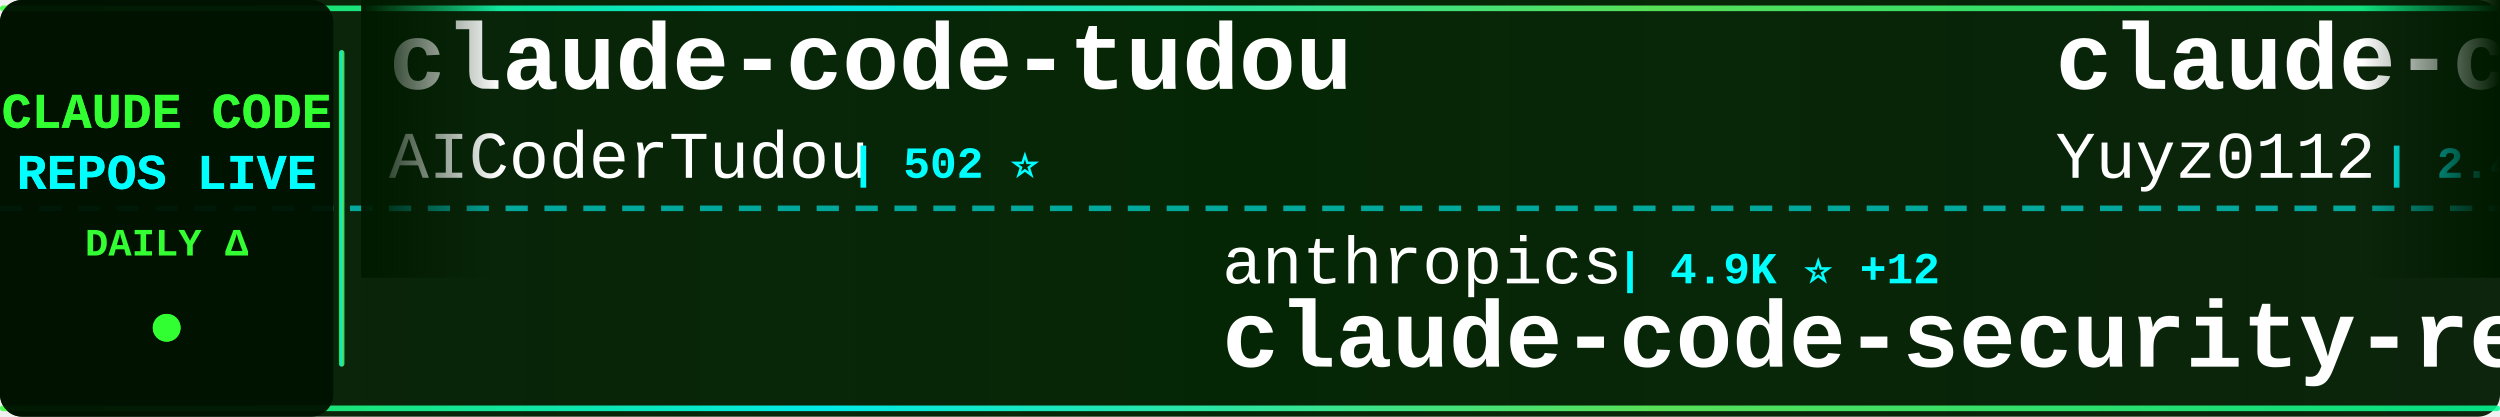
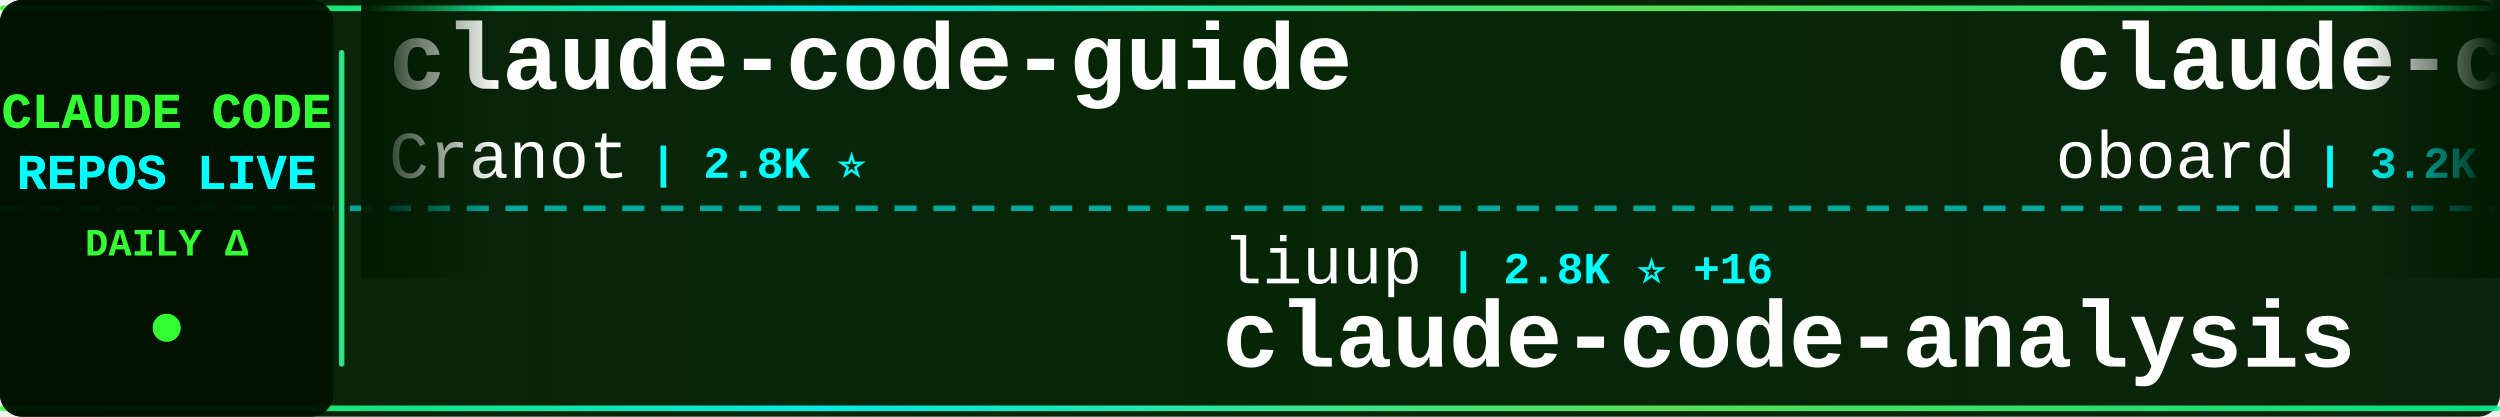
<svg xmlns="http://www.w3.org/2000/svg" width="900" height="150">
  <defs>
    <linearGradient id="tickerBg" x1="0%" y1="0%" x2="100%" y2="0%">
      <stop offset="0%" style="stop-color:#001a00;stop-opacity:0.95" />
      <stop offset="50%" style="stop-color:#002200;stop-opacity:0.98" />
      <stop offset="100%" style="stop-color:#001a00;stop-opacity:0.95" />
    </linearGradient>
    <linearGradient id="borderGrad" x1="0%" y1="0%" x2="100%" y2="0%">
      <stop offset="0%" style="stop-color:#33ff33;stop-opacity:0.85">
        <animate attributeName="stop-opacity" values="0.85;1;0.85" dur="2s" repeatCount="indefinite" />
      </stop>
      <stop offset="33%" style="stop-color:#00ffff;stop-opacity:0.9">
        <animate attributeName="stop-opacity" values="0.9;1;0.9" dur="2.2s" repeatCount="indefinite" />
      </stop>
      <stop offset="66%" style="stop-color:#66ff66;stop-opacity:0.85">
        <animate attributeName="stop-opacity" values="0.85;1;0.85" dur="1.8s" repeatCount="indefinite" />
      </stop>
      <stop offset="100%" style="stop-color:#00ff99;stop-opacity:0.85">
        <animate attributeName="stop-opacity" values="0.85;1;0.85" dur="2s" repeatCount="indefinite" />
      </stop>
    </linearGradient>
    <filter id="textGlow">
      <feGaussianBlur stdDeviation="0.1" result="coloredBlur" />
      <feMerge>
        <feMergeNode in="coloredBlur" />
        <feMergeNode in="SourceGraphic" />
      </feMerge>
    </filter>
    <filter id="metricGlow">
      <feGaussianBlur stdDeviation="0.2" result="coloredBlur" />
      <feMerge>
        <feMergeNode in="coloredBlur" />
        <feMergeNode in="SourceGraphic" />
      </feMerge>
    </filter>
    <linearGradient id="leftFade" x1="0%" y1="0%" x2="100%" y2="0%">
      <stop offset="0%" style="stop-color:#001a00;stop-opacity:1" />
      <stop offset="100%" style="stop-color:#001a00;stop-opacity:0" />
    </linearGradient>
    <linearGradient id="rightFade" x1="0%" y1="0%" x2="100%" y2="0%">
      <stop offset="0%" style="stop-color:#001a00;stop-opacity:0" />
      <stop offset="100%" style="stop-color:#001a00;stop-opacity:1" />
    </linearGradient>
  </defs>
  <rect width="900" height="150" fill="url(#tickerBg)" rx="8" />
  <rect x="0" y="2" width="900" height="2" fill="url(#borderGrad)" rx="1" />
  <rect x="0" y="146" width="900" height="2" fill="url(#borderGrad)" rx="1" />
  <line x1="0" y1="75" x2="900" y2="75" stroke="#00ffff" stroke-width="2" stroke-dasharray="8 6" opacity="0.6" />
  <rect x="0" y="0" width="120" height="150" fill="#001100" opacity="0.95" rx="8" />
  <text x="60" y="46" font-family="'Courier New', monospace" font-size="18" font-weight="bold" fill="#33ff33" text-anchor="middle" filter="url(#textGlow)">
    CLAUDE CODE
  </text>
  <text x="60" y="68" font-family="'Courier New', monospace" font-size="18" font-weight="bold" fill="#00ffff" text-anchor="middle" filter="url(#textGlow)">
    REPOS LIVE
  </text>
  <text x="60" y="92" font-family="'Courier New', monospace" font-size="14" font-weight="bold" fill="#33ff33" text-anchor="middle">
    DAILY Δ
  </text>
  <circle cx="60" cy="118" r="5" fill="#33ff33" filter="url(#metricGlow)">
    <animate attributeName="r" values="4;6;4" dur="1.5s" repeatCount="indefinite" />
    <animate attributeName="opacity" values="0.6;1;0.6" dur="1.5s" repeatCount="indefinite" />
  </circle>
  <rect x="122" y="18" width="2" height="114" fill="url(#borderGrad)" rx="1" />
  <clipPath id="tickerClip">
    <rect x="130" y="0" width="770" height="150" />
  </clipPath>
  <g clip-path="url(#tickerClip)">
    <g id="tickerItems">
      <animateTransform attributeName="transform" attributeType="XML" type="translate" from="0 0" to="-3000 0" dur="54s" repeatCount="indefinite" />
      <g transform="translate(0, 0)">
-         <text x="140" y="32" font-family="'Courier New', monospace" font-size="34" font-weight="bold" fill="#ffffff">claude-code-tudou</text>
-         <text x="140" y="64" font-family="'Courier New', monospace" font-size="24" font-weight="normal" fill="#ffffff" opacity="1.0">AICoderTudou</text>
-         <text x="306" y="64" font-family="'Courier New', monospace" font-size="16" font-weight="bold" fill="#00ffff"> | 502 ⭐</text>
+         <text x="140" y="32" font-family="'Courier New', monospace" font-size="34" font-weight="bold" fill="#ffffff">claude-code-guide</text>
+         <text x="140" y="64" font-family="'Courier New', monospace" font-size="24" font-weight="normal" fill="#ffffff" opacity="1.0">Cranot</text>
+         <text x="234" y="64" font-family="'Courier New', monospace" font-size="16" font-weight="bold" fill="#00ffff"> | 2.8K ⭐</text>
      </g>
      <g transform="translate(300, 0)">
-         <text x="140" y="102" font-family="'Courier New', monospace" font-size="24" font-weight="normal" fill="#ffffff" opacity="1.0">anthropics</text>
-         <text x="282" y="102" font-family="'Courier New', monospace" font-size="16" font-weight="bold" fill="#00ffff"> | 4.9K ⭐ +12</text>
-         <text x="140" y="132" font-family="'Courier New', monospace" font-size="34" font-weight="bold" fill="#ffffff">claude-code-security-rev...</text>
+         <text x="140" y="102" font-family="'Courier New', monospace" font-size="24" font-weight="normal" fill="#ffffff" opacity="1.0">liuup</text>
+         <text x="222" y="102" font-family="'Courier New', monospace" font-size="16" font-weight="bold" fill="#00ffff"> | 2.8K ⭐ +16</text>
+         <text x="140" y="132" font-family="'Courier New', monospace" font-size="34" font-weight="bold" fill="#ffffff">claude-code-analysis</text>
      </g>
      <g transform="translate(600, 0)">
-         <text x="140" y="32" font-family="'Courier New', monospace" font-size="34" font-weight="bold" fill="#ffffff">claude-code-reverse</text>
-         <text x="140" y="64" font-family="'Courier New', monospace" font-size="24" font-weight="normal" fill="#ffffff" opacity="1.0">Yuyz0112</text>
-         <text x="258" y="64" font-family="'Courier New', monospace" font-size="16" font-weight="bold" fill="#00ffff"> | 2.4K ⭐ +1</text>
+         <text x="140" y="32" font-family="'Courier New', monospace" font-size="34" font-weight="bold" fill="#ffffff">claude-code-rev</text>
+         <text x="140" y="64" font-family="'Courier New', monospace" font-size="24" font-weight="normal" fill="#ffffff" opacity="1.0">oboard</text>
+         <text x="234" y="64" font-family="'Courier New', monospace" font-size="16" font-weight="bold" fill="#00ffff"> | 3.2K ⭐ +2</text>
      </g>
      <g transform="translate(900, 0)">
-         <text x="140" y="102" font-family="'Courier New', monospace" font-size="24" font-weight="normal" fill="#ffffff" opacity="1.0">repowise-dev</text>
-         <text x="306" y="102" font-family="'Courier New', monospace" font-size="16" font-weight="bold" fill="#00ffff"> | 1.1K ⭐ +3</text>
-         <text x="140" y="132" font-family="'Courier New', monospace" font-size="34" font-weight="bold" fill="#ffffff">claude-code-prompts</text>
+         <text x="140" y="102" font-family="'Courier New', monospace" font-size="24" font-weight="normal" fill="#ffffff" opacity="1.0">frankbria</text>
+         <text x="270" y="102" font-family="'Courier New', monospace" font-size="16" font-weight="bold" fill="#00ffff"> | 9.2K ⭐ +3</text>
+         <text x="140" y="132" font-family="'Courier New', monospace" font-size="34" font-weight="bold" fill="#ffffff">ralph-claude-code</text>
      </g>
      <g transform="translate(1200, 0)">
-         <text x="140" y="32" font-family="'Courier New', monospace" font-size="34" font-weight="bold" fill="#ffffff">edmunds-claude-code</text>
-         <text x="140" y="64" font-family="'Courier New', monospace" font-size="24" font-weight="normal" fill="#ffffff" opacity="1.0">edmund-io</text>
-         <text x="270" y="64" font-family="'Courier New', monospace" font-size="16" font-weight="bold" fill="#00ffff"> | 1.4K ⭐ +1</text>
+         <text x="140" y="32" font-family="'Courier New', monospace" font-size="34" font-weight="bold" fill="#ffffff">claude-code-book</text>
+         <text x="140" y="64" font-family="'Courier New', monospace" font-size="24" font-weight="normal" fill="#ffffff" opacity="1.0">lintsinghua</text>
+         <text x="294" y="64" font-family="'Courier New', monospace" font-size="16" font-weight="bold" fill="#00ffff"> | 3.5K ⭐ +13</text>
      </g>
      <g transform="translate(1500, 0)">
-         <text x="140" y="102" font-family="'Courier New', monospace" font-size="24" font-weight="normal" fill="#ffffff" opacity="1.0">fuergaosi233</text>
-         <text x="306" y="102" font-family="'Courier New', monospace" font-size="16" font-weight="bold" fill="#00ffff"> | 2.6K ⭐ +1</text>
-         <text x="140" y="132" font-family="'Courier New', monospace" font-size="34" font-weight="bold" fill="#ffffff">claude-code-proxy</text>
+         <text x="140" y="102" font-family="'Courier New', monospace" font-size="24" font-weight="normal" fill="#ffffff" opacity="1.0">Maciek-roboblog</text>
+         <text x="342" y="102" font-family="'Courier New', monospace" font-size="16" font-weight="bold" fill="#00ffff"> | 8.1K ⭐ +6</text>
+         <text x="140" y="132" font-family="'Courier New', monospace" font-size="34" font-weight="bold" fill="#ffffff">Claude-Code-Usage-Monito...</text>
      </g>
      <g transform="translate(1800, 0)">
-         <text x="140" y="32" font-family="'Courier New', monospace" font-size="34" font-weight="bold" fill="#ffffff">collection-claude-code-s...</text>
-         <text x="140" y="64" font-family="'Courier New', monospace" font-size="24" font-weight="normal" fill="#ffffff" opacity="1.0">chauncygu</text>
-         <text x="270" y="64" font-family="'Courier New', monospace" font-size="16" font-weight="bold" fill="#00ffff"> | 2.5K ⭐ +4</text>
+         <text x="140" y="32" font-family="'Courier New', monospace" font-size="34" font-weight="bold" fill="#ffffff">Claude-code</text>
+         <text x="140" y="64" font-family="'Courier New', monospace" font-size="24" font-weight="normal" fill="#ffffff" opacity="1.0">zstmfhy</text>
+         <text x="246" y="64" font-family="'Courier New', monospace" font-size="16" font-weight="bold" fill="#00ffff"> | 190 ⭐</text>
      </g>
      <g transform="translate(2100, 0)">
-         <text x="140" y="102" font-family="'Courier New', monospace" font-size="24" font-weight="normal" fill="#ffffff" opacity="1.0">RichardAtCT</text>
-         <text x="294" y="102" font-family="'Courier New', monospace" font-size="16" font-weight="bold" fill="#00ffff"> | 2.6K ⭐ +2</text>
-         <text x="140" y="132" font-family="'Courier New', monospace" font-size="34" font-weight="bold" fill="#ffffff">claude-code-telegram</text>
+         <text x="140" y="102" font-family="'Courier New', monospace" font-size="24" font-weight="normal" fill="#ffffff" opacity="1.0">AICoderTudou</text>
+         <text x="306" y="102" font-family="'Courier New', monospace" font-size="16" font-weight="bold" fill="#00ffff"> | 502 ⭐</text>
+         <text x="140" y="132" font-family="'Courier New', monospace" font-size="34" font-weight="bold" fill="#ffffff">claude-code-tudou</text>
      </g>
      <g transform="translate(2400, 0)">
-         <text x="140" y="32" font-family="'Courier New', monospace" font-size="34" font-weight="bold" fill="#ffffff">claude-code-system-promp...</text>
-         <text x="140" y="64" font-family="'Courier New', monospace" font-size="24" font-weight="normal" fill="#ffffff" opacity="1.0">Piebald-AI</text>
-         <text x="282" y="64" font-family="'Courier New', monospace" font-size="16" font-weight="bold" fill="#00ffff"> | 10.6K ⭐ +32</text>
+         <text x="140" y="32" font-family="'Courier New', monospace" font-size="34" font-weight="bold" fill="#ffffff">claude-code-from-source</text>
+         <text x="140" y="64" font-family="'Courier New', monospace" font-size="24" font-weight="normal" fill="#ffffff" opacity="1.0">alejandrobalderas</text>
+         <text x="366" y="64" font-family="'Courier New', monospace" font-size="16" font-weight="bold" fill="#00ffff"> | 2.2K ⭐ +1</text>
      </g>
      <g transform="translate(2700, 0)">
-         <text x="140" y="102" font-family="'Courier New', monospace" font-size="24" font-weight="normal" fill="#ffffff" opacity="1.0">shareAI-lab</text>
-         <text x="294" y="102" font-family="'Courier New', monospace" font-size="16" font-weight="bold" fill="#00ffff"> | 63.6K ⭐ +163</text>
-         <text x="140" y="132" font-family="'Courier New', monospace" font-size="34" font-weight="bold" fill="#ffffff">learn-claude-code</text>
+         <text x="140" y="102" font-family="'Courier New', monospace" font-size="24" font-weight="normal" fill="#ffffff" opacity="1.0">Hyper66666</text>
+         <text x="282" y="102" font-family="'Courier New', monospace" font-size="16" font-weight="bold" fill="#00ffff"> | 215 ⭐</text>
+         <text x="140" y="132" font-family="'Courier New', monospace" font-size="34" font-weight="bold" fill="#ffffff">claude-code-sourcemap</text>
      </g>
      <g transform="translate(3000, 0)">
-         <text x="140" y="32" font-family="'Courier New', monospace" font-size="34" font-weight="bold" fill="#ffffff">claude-code-tudou</text>
-         <text x="140" y="64" font-family="'Courier New', monospace" font-size="24" font-weight="normal" fill="#ffffff" opacity="1.0">AICoderTudou</text>
-         <text x="306" y="64" font-family="'Courier New', monospace" font-size="16" font-weight="bold" fill="#00ffff"> | 502 ⭐</text>
+         <text x="140" y="32" font-family="'Courier New', monospace" font-size="34" font-weight="bold" fill="#ffffff">claude-code-guide</text>
+         <text x="140" y="64" font-family="'Courier New', monospace" font-size="24" font-weight="normal" fill="#ffffff" opacity="1.0">Cranot</text>
+         <text x="234" y="64" font-family="'Courier New', monospace" font-size="16" font-weight="bold" fill="#00ffff"> | 2.8K ⭐</text>
      </g>
      <g transform="translate(3300, 0)">
-         <text x="140" y="102" font-family="'Courier New', monospace" font-size="24" font-weight="normal" fill="#ffffff" opacity="1.0">anthropics</text>
-         <text x="282" y="102" font-family="'Courier New', monospace" font-size="16" font-weight="bold" fill="#00ffff"> | 4.9K ⭐ +12</text>
-         <text x="140" y="132" font-family="'Courier New', monospace" font-size="34" font-weight="bold" fill="#ffffff">claude-code-security-rev...</text>
+         <text x="140" y="102" font-family="'Courier New', monospace" font-size="24" font-weight="normal" fill="#ffffff" opacity="1.0">liuup</text>
+         <text x="222" y="102" font-family="'Courier New', monospace" font-size="16" font-weight="bold" fill="#00ffff"> | 2.8K ⭐ +16</text>
+         <text x="140" y="132" font-family="'Courier New', monospace" font-size="34" font-weight="bold" fill="#ffffff">claude-code-analysis</text>
      </g>
      <g transform="translate(3600, 0)">
-         <text x="140" y="32" font-family="'Courier New', monospace" font-size="34" font-weight="bold" fill="#ffffff">claude-code-reverse</text>
-         <text x="140" y="64" font-family="'Courier New', monospace" font-size="24" font-weight="normal" fill="#ffffff" opacity="1.0">Yuyz0112</text>
-         <text x="258" y="64" font-family="'Courier New', monospace" font-size="16" font-weight="bold" fill="#00ffff"> | 2.4K ⭐ +1</text>
+         <text x="140" y="32" font-family="'Courier New', monospace" font-size="34" font-weight="bold" fill="#ffffff">claude-code-rev</text>
+         <text x="140" y="64" font-family="'Courier New', monospace" font-size="24" font-weight="normal" fill="#ffffff" opacity="1.0">oboard</text>
+         <text x="234" y="64" font-family="'Courier New', monospace" font-size="16" font-weight="bold" fill="#00ffff"> | 3.2K ⭐ +2</text>
      </g>
      <g transform="translate(3900, 0)">
-         <text x="140" y="102" font-family="'Courier New', monospace" font-size="24" font-weight="normal" fill="#ffffff" opacity="1.0">repowise-dev</text>
-         <text x="306" y="102" font-family="'Courier New', monospace" font-size="16" font-weight="bold" fill="#00ffff"> | 1.1K ⭐ +3</text>
-         <text x="140" y="132" font-family="'Courier New', monospace" font-size="34" font-weight="bold" fill="#ffffff">claude-code-prompts</text>
+         <text x="140" y="102" font-family="'Courier New', monospace" font-size="24" font-weight="normal" fill="#ffffff" opacity="1.0">frankbria</text>
+         <text x="270" y="102" font-family="'Courier New', monospace" font-size="16" font-weight="bold" fill="#00ffff"> | 9.2K ⭐ +3</text>
+         <text x="140" y="132" font-family="'Courier New', monospace" font-size="34" font-weight="bold" fill="#ffffff">ralph-claude-code</text>
      </g>
    </g>
  </g>
  <rect x="130" y="0" width="50" height="100" fill="url(#leftFade)" />
  <rect x="850" y="0" width="50" height="100" fill="url(#rightFade)" />
</svg>
